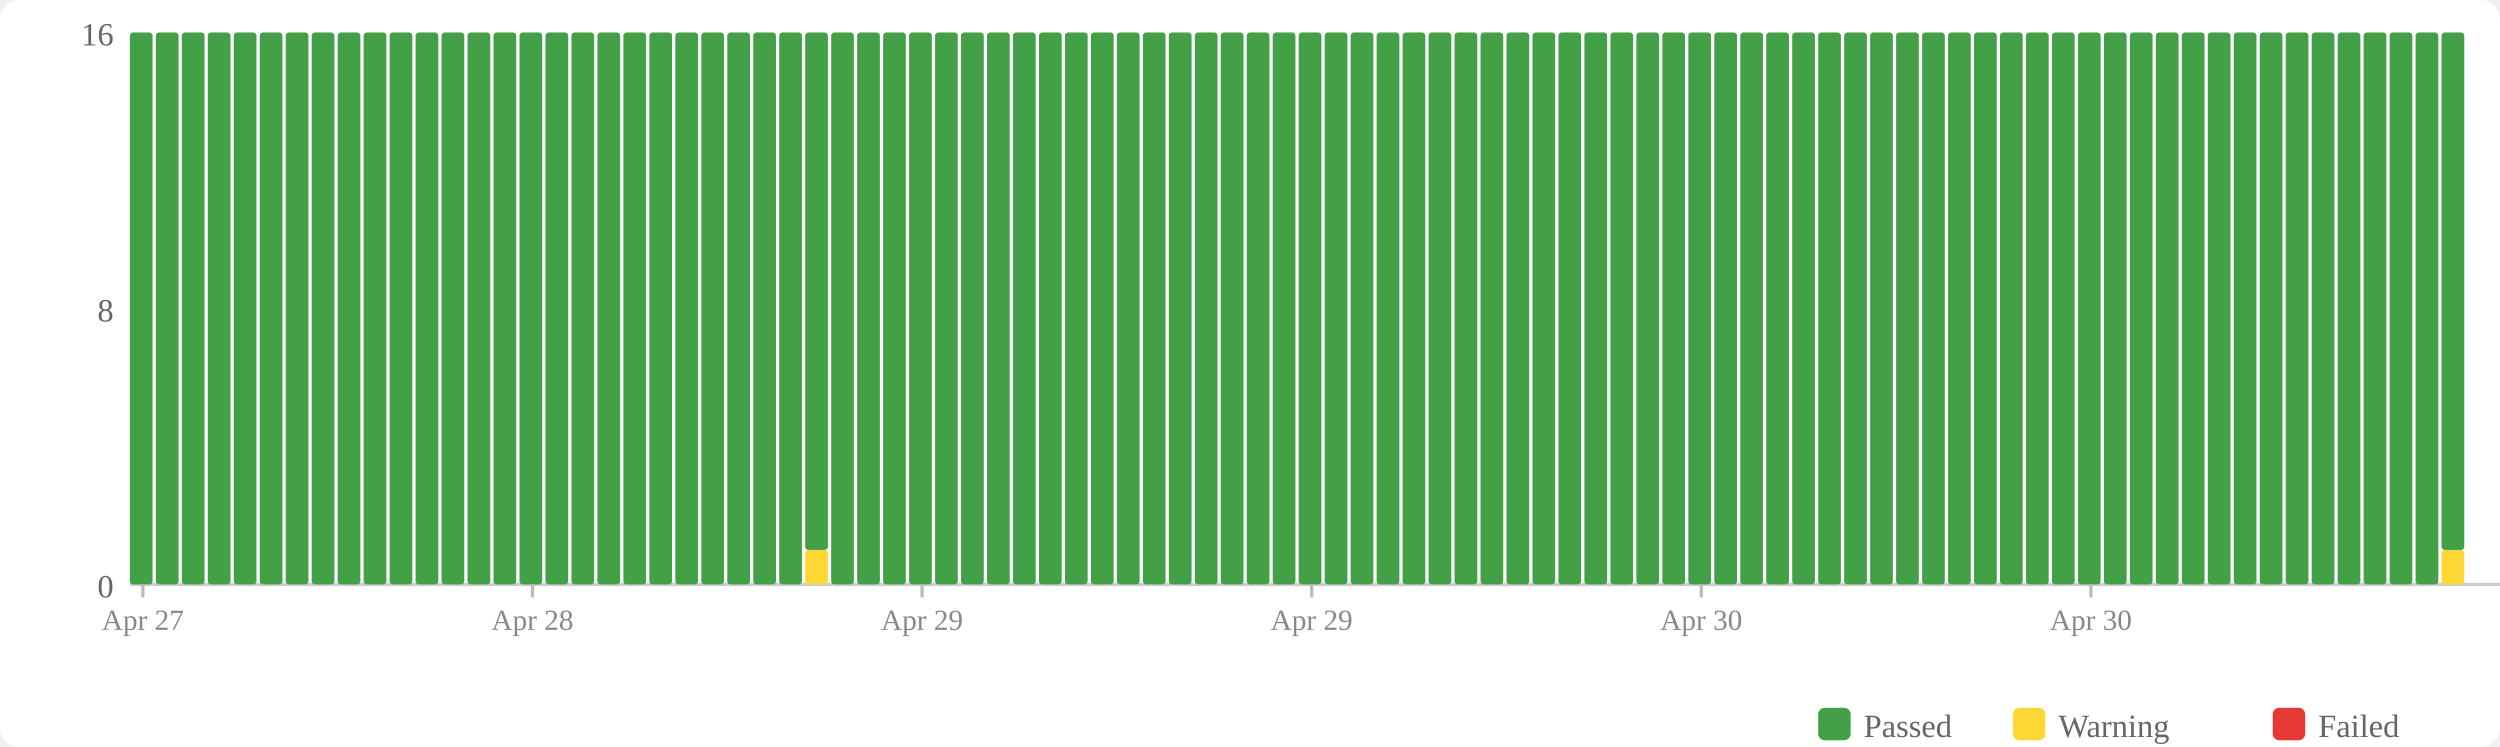
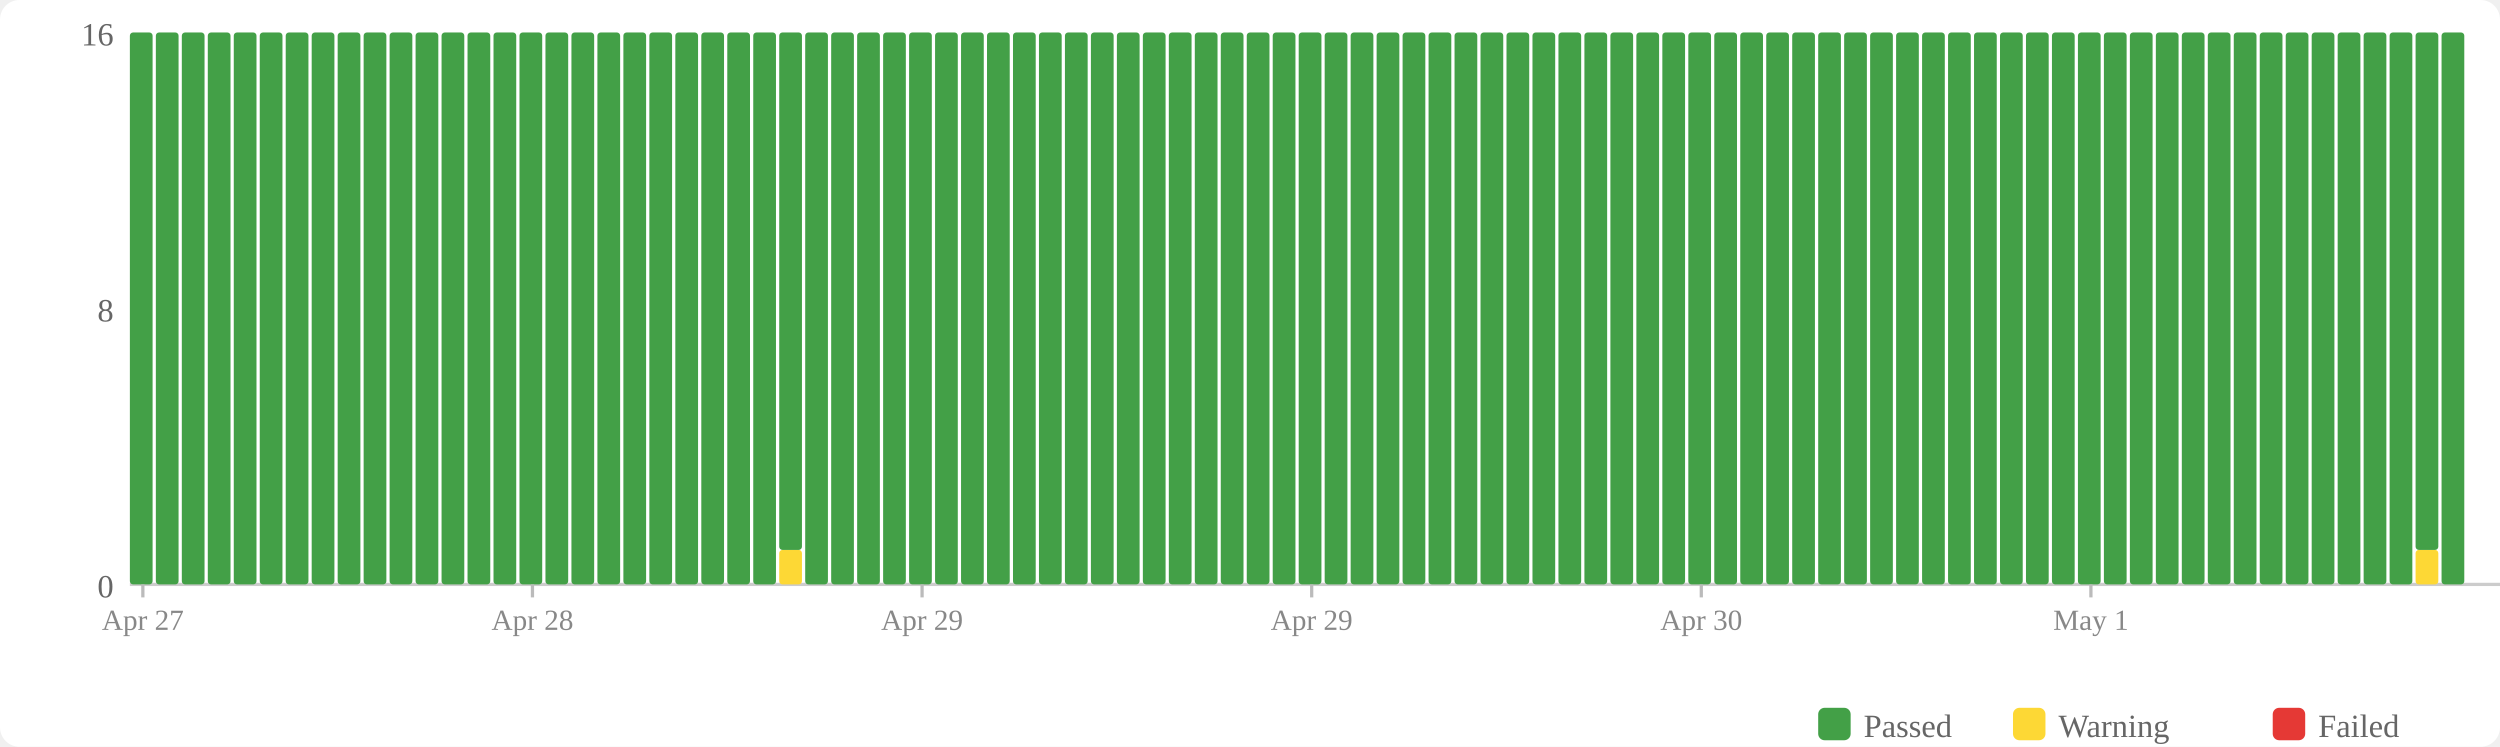
<svg xmlns="http://www.w3.org/2000/svg" width="770" height="230" viewBox="0 0 770 230">
  <rect width="770" height="230" fill="#fff" rx="6" />
  <rect x="560" y="218" width="10" height="10" fill="#43a047" rx="2" />
  <text x="574" y="227" font-size="10" fill="#666">Passed</text>
  <rect x="620" y="218" width="10" height="10" fill="#fdd835" rx="2" />
  <text x="634" y="227" font-size="10" fill="#666">Warning</text>
  <rect x="700" y="218" width="10" height="10" fill="#e53935" rx="2" />
  <text x="714" y="227" font-size="10" fill="#666">Failed</text>
  <text x="35" y="184" text-anchor="end" font-size="10" fill="#666">0</text>
  <text x="35" y="99" text-anchor="end" font-size="10" fill="#666">8</text>
  <text x="35" y="14" text-anchor="end" font-size="10" fill="#666">16</text>
  <line x1="40" y1="180" x2="770" y2="180" stroke="#ccc" stroke-width="1" />
  <rect x="40" y="10" width="7" height="170" fill="#43a047" rx="1" />
  <rect x="48" y="10" width="7" height="170" fill="#43a047" rx="1" />
  <rect x="56" y="10" width="7" height="170" fill="#43a047" rx="1" />
  <rect x="64" y="10" width="7" height="170" fill="#43a047" rx="1" />
  <rect x="72" y="10" width="7" height="170" fill="#43a047" rx="1" />
  <rect x="80" y="10" width="7" height="170" fill="#43a047" rx="1" />
  <rect x="88" y="10" width="7" height="170" fill="#43a047" rx="1" />
  <rect x="96" y="10" width="7" height="170" fill="#43a047" rx="1" />
  <rect x="104" y="10" width="7" height="170" fill="#43a047" rx="1" />
  <rect x="112" y="10" width="7" height="170" fill="#43a047" rx="1" />
  <rect x="120" y="10" width="7" height="170" fill="#43a047" rx="1" />
  <rect x="128" y="10" width="7" height="170" fill="#43a047" rx="1" />
  <rect x="136" y="10" width="7" height="170" fill="#43a047" rx="1" />
  <rect x="144" y="10" width="7" height="170" fill="#43a047" rx="1" />
  <rect x="152" y="10" width="7" height="170" fill="#43a047" rx="1" />
  <rect x="160" y="10" width="7" height="170" fill="#43a047" rx="1" />
  <rect x="168" y="10" width="7" height="170" fill="#43a047" rx="1" />
  <rect x="176" y="10" width="7" height="170" fill="#43a047" rx="1" />
  <rect x="184" y="10" width="7" height="170" fill="#43a047" rx="1" />
  <rect x="192" y="10" width="7" height="170" fill="#43a047" rx="1" />
  <rect x="200" y="10" width="7" height="170" fill="#43a047" rx="1" />
  <rect x="208" y="10" width="7" height="170" fill="#43a047" rx="1" />
  <rect x="216" y="10" width="7" height="170" fill="#43a047" rx="1" />
  <rect x="224" y="10" width="7" height="170" fill="#43a047" rx="1" />
  <rect x="232" y="10" width="7" height="170" fill="#43a047" rx="1" />
-   <rect x="240" y="10" width="7" height="170" fill="#43a047" rx="1" />
-   <rect x="248" y="169.375" width="7" height="10.625" fill="#fdd835" rx="1" />
-   <rect x="248" y="10" width="7" height="159.375" fill="#43a047" rx="1" />
+   <rect x="240" y="169.375" width="7" height="10.625" fill="#fdd835" rx="1" />
+   <rect x="240" y="10" width="7" height="159.375" fill="#43a047" rx="1" />
+   <rect x="248" y="10" width="7" height="170" fill="#43a047" rx="1" />
  <rect x="256" y="10" width="7" height="170" fill="#43a047" rx="1" />
  <rect x="264" y="10" width="7" height="170" fill="#43a047" rx="1" />
  <rect x="272" y="10" width="7" height="170" fill="#43a047" rx="1" />
  <rect x="280" y="10" width="7" height="170" fill="#43a047" rx="1" />
  <rect x="288" y="10" width="7" height="170" fill="#43a047" rx="1" />
  <rect x="296" y="10" width="7" height="170" fill="#43a047" rx="1" />
  <rect x="304" y="10" width="7" height="170" fill="#43a047" rx="1" />
  <rect x="312" y="10" width="7" height="170" fill="#43a047" rx="1" />
  <rect x="320" y="10" width="7" height="170" fill="#43a047" rx="1" />
  <rect x="328" y="10" width="7" height="170" fill="#43a047" rx="1" />
  <rect x="336" y="10" width="7" height="170" fill="#43a047" rx="1" />
  <rect x="344" y="10" width="7" height="170" fill="#43a047" rx="1" />
  <rect x="352" y="10" width="7" height="170" fill="#43a047" rx="1" />
  <rect x="360" y="10" width="7" height="170" fill="#43a047" rx="1" />
  <rect x="368" y="10" width="7" height="170" fill="#43a047" rx="1" />
  <rect x="376" y="10" width="7" height="170" fill="#43a047" rx="1" />
  <rect x="384" y="10" width="7" height="170" fill="#43a047" rx="1" />
  <rect x="392" y="10" width="7" height="170" fill="#43a047" rx="1" />
  <rect x="400" y="10" width="7" height="170" fill="#43a047" rx="1" />
  <rect x="408" y="10" width="7" height="170" fill="#43a047" rx="1" />
  <rect x="416" y="10" width="7" height="170" fill="#43a047" rx="1" />
  <rect x="424" y="10" width="7" height="170" fill="#43a047" rx="1" />
  <rect x="432" y="10" width="7" height="170" fill="#43a047" rx="1" />
  <rect x="440" y="10" width="7" height="170" fill="#43a047" rx="1" />
  <rect x="448" y="10" width="7" height="170" fill="#43a047" rx="1" />
  <rect x="456" y="10" width="7" height="170" fill="#43a047" rx="1" />
  <rect x="464" y="10" width="7" height="170" fill="#43a047" rx="1" />
  <rect x="472" y="10" width="7" height="170" fill="#43a047" rx="1" />
  <rect x="480" y="10" width="7" height="170" fill="#43a047" rx="1" />
  <rect x="488" y="10" width="7" height="170" fill="#43a047" rx="1" />
  <rect x="496" y="10" width="7" height="170" fill="#43a047" rx="1" />
  <rect x="504" y="10" width="7" height="170" fill="#43a047" rx="1" />
  <rect x="512" y="10" width="7" height="170" fill="#43a047" rx="1" />
  <rect x="520" y="10" width="7" height="170" fill="#43a047" rx="1" />
  <rect x="528" y="10" width="7" height="170" fill="#43a047" rx="1" />
  <rect x="536" y="10" width="7" height="170" fill="#43a047" rx="1" />
  <rect x="544" y="10" width="7" height="170" fill="#43a047" rx="1" />
  <rect x="552" y="10" width="7" height="170" fill="#43a047" rx="1" />
  <rect x="560" y="10" width="7" height="170" fill="#43a047" rx="1" />
  <rect x="568" y="10" width="7" height="170" fill="#43a047" rx="1" />
  <rect x="576" y="10" width="7" height="170" fill="#43a047" rx="1" />
  <rect x="584" y="10" width="7" height="170" fill="#43a047" rx="1" />
  <rect x="592" y="10" width="7" height="170" fill="#43a047" rx="1" />
  <rect x="600" y="10" width="7" height="170" fill="#43a047" rx="1" />
  <rect x="608" y="10" width="7" height="170" fill="#43a047" rx="1" />
  <rect x="616" y="10" width="7" height="170" fill="#43a047" rx="1" />
  <rect x="624" y="10" width="7" height="170" fill="#43a047" rx="1" />
  <rect x="632" y="10" width="7" height="170" fill="#43a047" rx="1" />
  <rect x="640" y="10" width="7" height="170" fill="#43a047" rx="1" />
  <rect x="648" y="10" width="7" height="170" fill="#43a047" rx="1" />
  <rect x="656" y="10" width="7" height="170" fill="#43a047" rx="1" />
  <rect x="664" y="10" width="7" height="170" fill="#43a047" rx="1" />
  <rect x="672" y="10" width="7" height="170" fill="#43a047" rx="1" />
  <rect x="680" y="10" width="7" height="170" fill="#43a047" rx="1" />
  <rect x="688" y="10" width="7" height="170" fill="#43a047" rx="1" />
  <rect x="696" y="10" width="7" height="170" fill="#43a047" rx="1" />
  <rect x="704" y="10" width="7" height="170" fill="#43a047" rx="1" />
  <rect x="712" y="10" width="7" height="170" fill="#43a047" rx="1" />
  <rect x="720" y="10" width="7" height="170" fill="#43a047" rx="1" />
  <rect x="728" y="10" width="7" height="170" fill="#43a047" rx="1" />
  <rect x="736" y="10" width="7" height="170" fill="#43a047" rx="1" />
-   <rect x="744" y="10" width="7" height="170" fill="#43a047" rx="1" />
-   <rect x="752" y="169.375" width="7" height="10.625" fill="#fdd835" rx="1" />
-   <rect x="752" y="10" width="7" height="159.375" fill="#43a047" rx="1" />
+   <rect x="744" y="169.375" width="7" height="10.625" fill="#fdd835" rx="1" />
+   <rect x="744" y="10" width="7" height="159.375" fill="#43a047" rx="1" />
+   <rect x="752" y="10" width="7" height="170" fill="#43a047" rx="1" />
  <line x1="44.0" y1="180" x2="44.0" y2="184" stroke="#bbb" stroke-width="1" />
  <text x="44.0" y="194" text-anchor="middle" font-size="9" fill="#888">Apr 27</text>
  <line x1="164.0" y1="180" x2="164.0" y2="184" stroke="#bbb" stroke-width="1" />
  <text x="164.0" y="194" text-anchor="middle" font-size="9" fill="#888">Apr 28</text>
  <line x1="284.0" y1="180" x2="284.0" y2="184" stroke="#bbb" stroke-width="1" />
  <text x="284.0" y="194" text-anchor="middle" font-size="9" fill="#888">Apr 29</text>
  <line x1="404.0" y1="180" x2="404.0" y2="184" stroke="#bbb" stroke-width="1" />
  <text x="404.0" y="194" text-anchor="middle" font-size="9" fill="#888">Apr 29</text>
  <line x1="524.0" y1="180" x2="524.0" y2="184" stroke="#bbb" stroke-width="1" />
  <text x="524.0" y="194" text-anchor="middle" font-size="9" fill="#888">Apr 30</text>
  <line x1="644.0" y1="180" x2="644.0" y2="184" stroke="#bbb" stroke-width="1" />
-   <text x="644.0" y="194" text-anchor="middle" font-size="9" fill="#888">Apr 30</text>
+   <text x="644.0" y="194" text-anchor="middle" font-size="9" fill="#888">May 1</text>
</svg>
